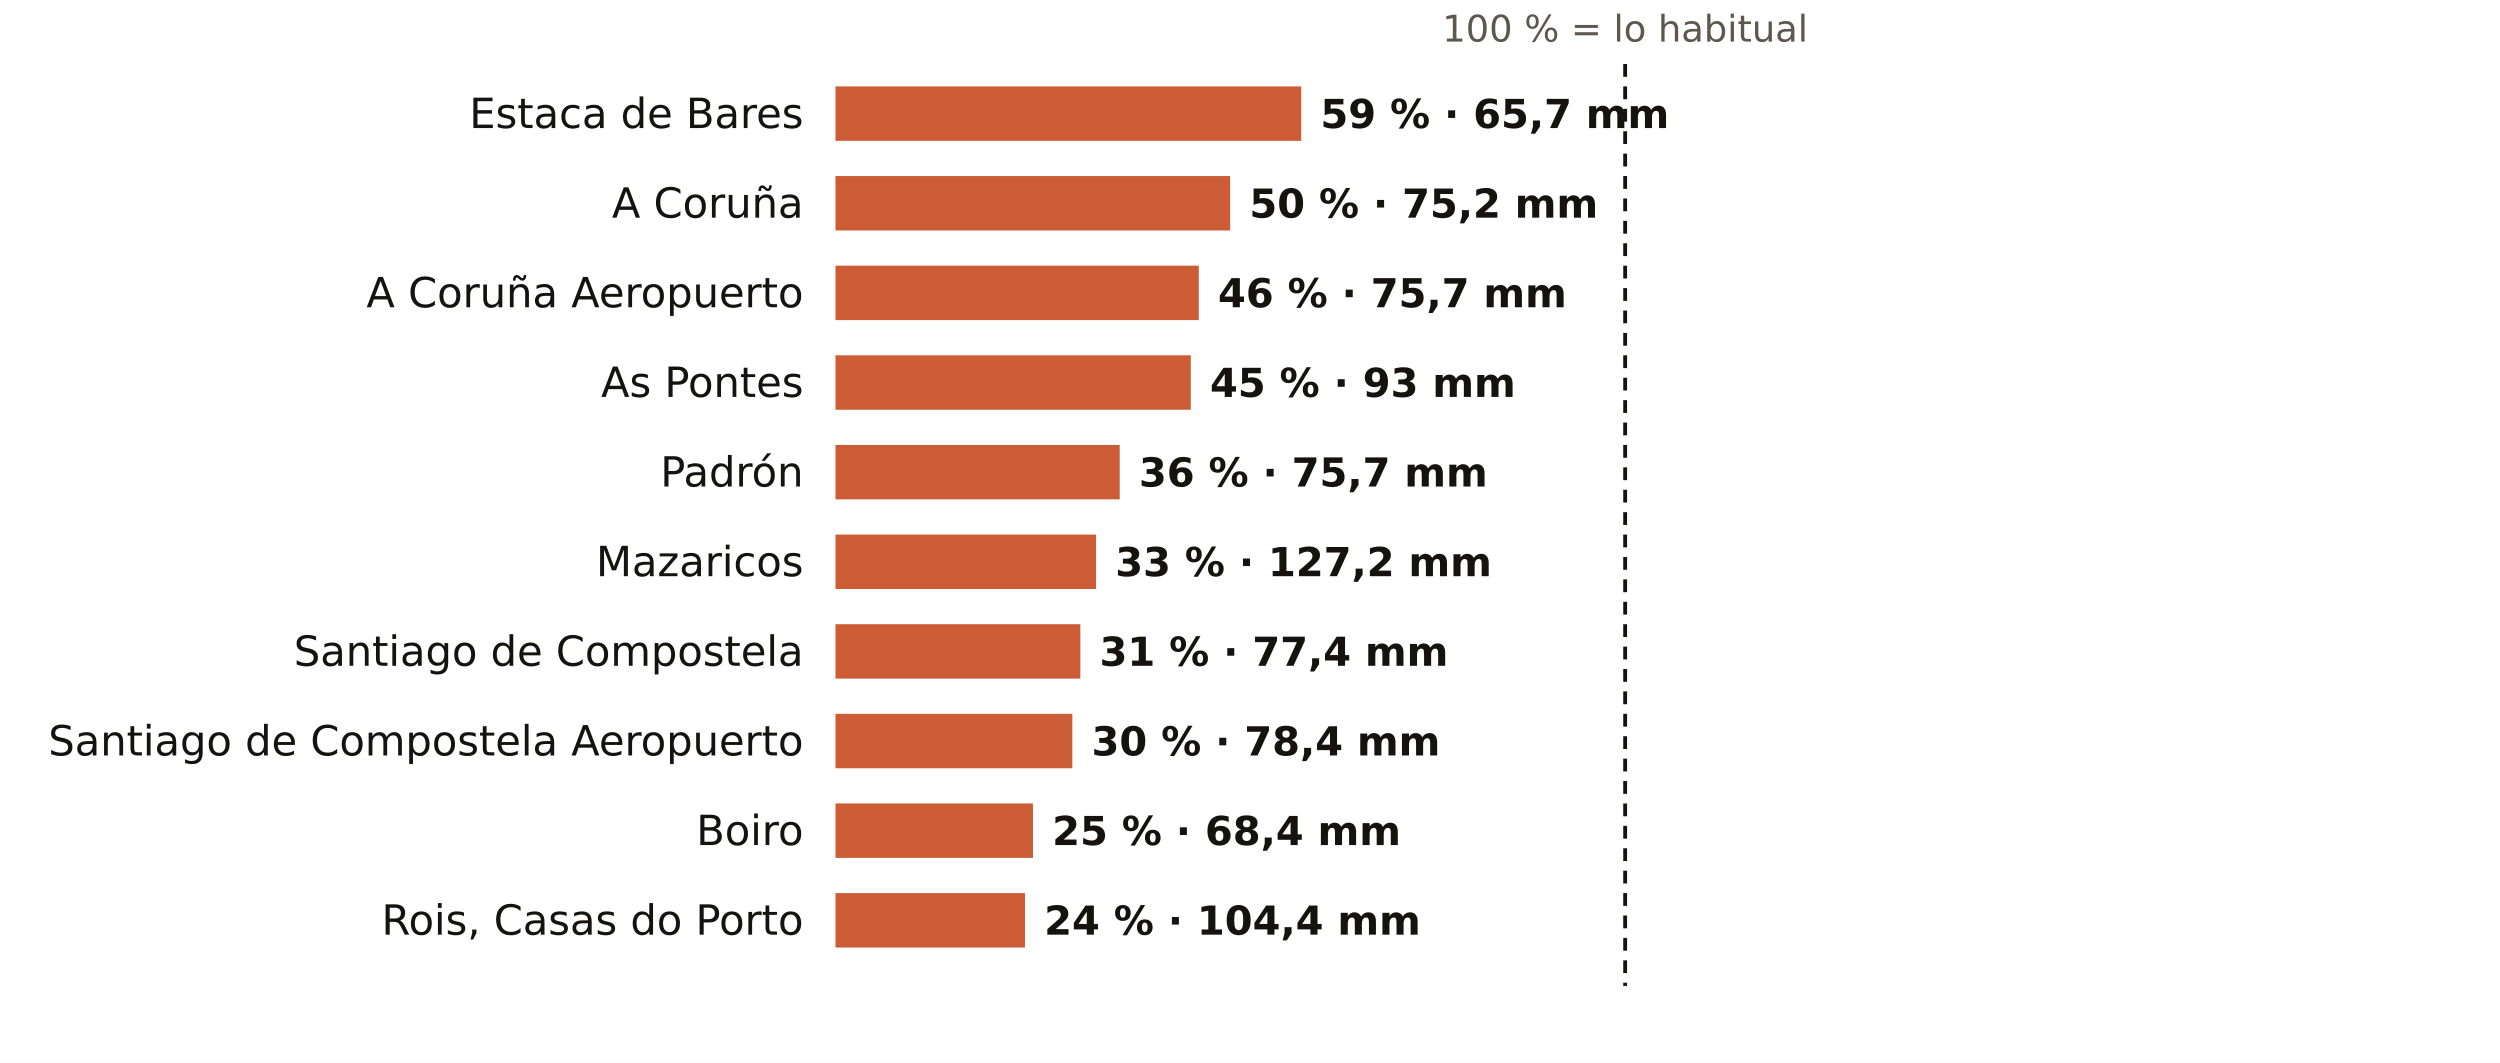
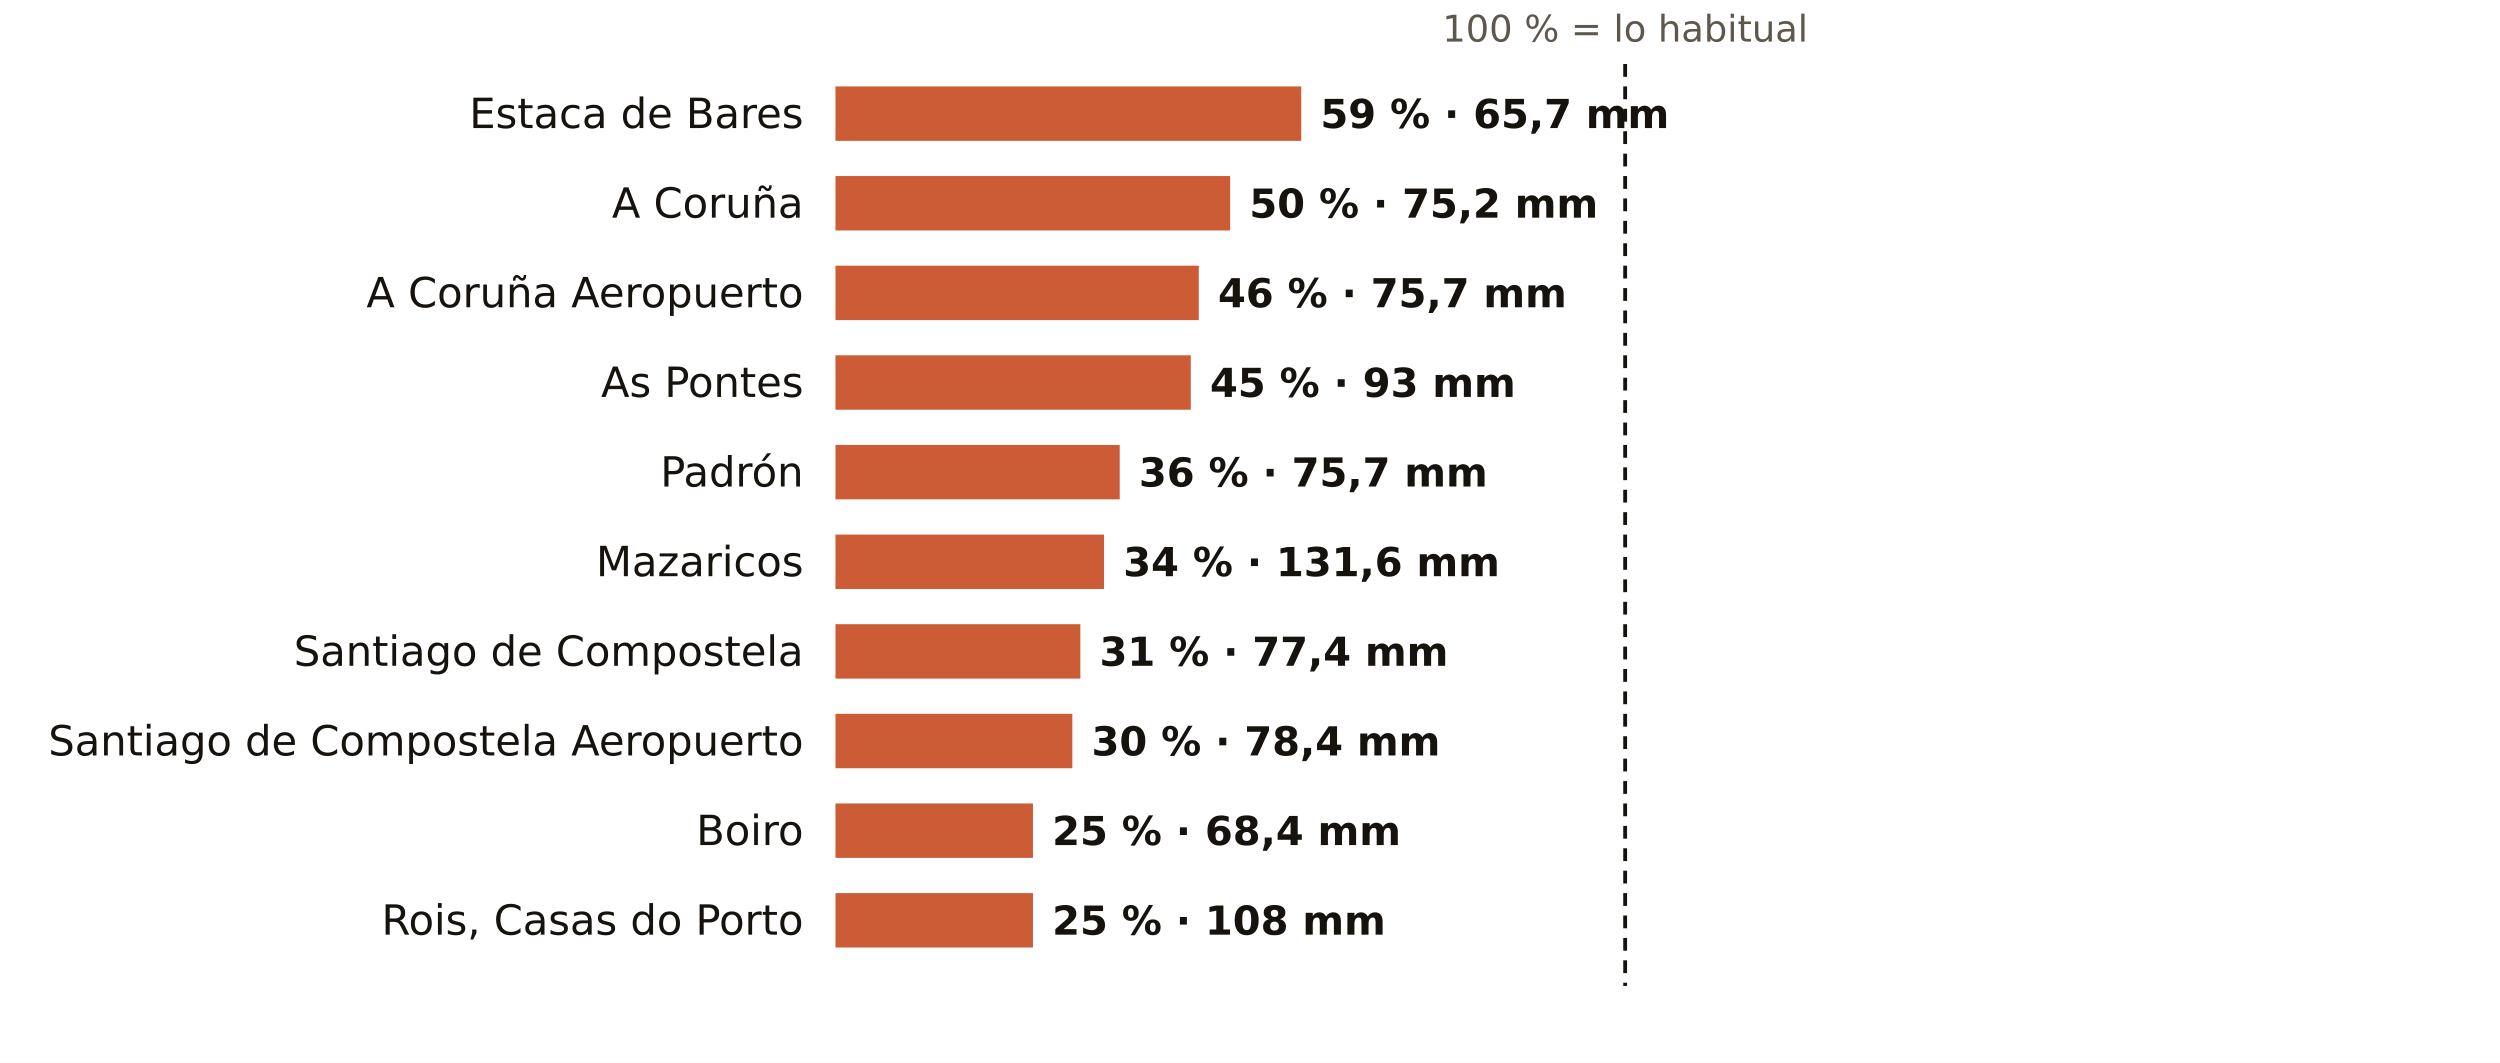
<svg xmlns="http://www.w3.org/2000/svg" viewBox="0 0 781 332" width="781" height="332" role="img" aria-label="El otoño en los pluviómetros de AEMET de A Coruña: % de lo habitual">
  <rect width="781" height="332" fill="#FFFFFF" />
  <text x="507.7" y="13.0" font-size="11.5" fill="#5E574E" text-anchor="middle" font-weight="400" font-family="Public Sans, DejaVu Sans, Arial, sans-serif">100 % = lo habitual</text>
  <text x="251.0" y="40.0" font-size="13" fill="#16130F" text-anchor="end" font-weight="500" font-family="Public Sans, DejaVu Sans, Arial, sans-serif">Estaca de Bares</text>
  <rect x="261" y="27" width="145.5" height="17" fill="#C4461A" opacity="0.88" />
  <text x="412.5" y="40.0" font-size="12.5" fill="#16130F" text-anchor="start" font-weight="600" font-family="Public Sans, DejaVu Sans, Arial, sans-serif">59 % · 65,7 mm</text>
  <text x="251.0" y="68.0" font-size="13" fill="#16130F" text-anchor="end" font-weight="500" font-family="Public Sans, DejaVu Sans, Arial, sans-serif">A Coruña</text>
  <rect x="261" y="55" width="123.3" height="17" fill="#C4461A" opacity="0.88" />
  <text x="390.3" y="68.0" font-size="12.5" fill="#16130F" text-anchor="start" font-weight="600" font-family="Public Sans, DejaVu Sans, Arial, sans-serif">50 % · 75,2 mm</text>
  <text x="251.0" y="96.0" font-size="13" fill="#16130F" text-anchor="end" font-weight="500" font-family="Public Sans, DejaVu Sans, Arial, sans-serif">A Coruña Aeropuerto</text>
  <rect x="261" y="83" width="113.5" height="17" fill="#C4461A" opacity="0.88" />
  <text x="380.5" y="96.0" font-size="12.5" fill="#16130F" text-anchor="start" font-weight="600" font-family="Public Sans, DejaVu Sans, Arial, sans-serif">46 % · 75,7 mm</text>
  <text x="251.0" y="124.0" font-size="13" fill="#16130F" text-anchor="end" font-weight="500" font-family="Public Sans, DejaVu Sans, Arial, sans-serif">As Pontes</text>
  <rect x="261" y="111" width="111.0" height="17" fill="#C4461A" opacity="0.88" />
  <text x="378.0" y="124.0" font-size="12.5" fill="#16130F" text-anchor="start" font-weight="600" font-family="Public Sans, DejaVu Sans, Arial, sans-serif">45 % · 93 mm</text>
  <text x="251.0" y="152.0" font-size="13" fill="#16130F" text-anchor="end" font-weight="500" font-family="Public Sans, DejaVu Sans, Arial, sans-serif">Padrón</text>
  <rect x="261" y="139" width="88.8" height="17" fill="#C4461A" opacity="0.88" />
  <text x="355.8" y="152.0" font-size="12.5" fill="#16130F" text-anchor="start" font-weight="600" font-family="Public Sans, DejaVu Sans, Arial, sans-serif">36 % · 75,7 mm</text>
  <text x="251.0" y="180.0" font-size="13" fill="#16130F" text-anchor="end" font-weight="500" font-family="Public Sans, DejaVu Sans, Arial, sans-serif">Mazaricos</text>
-   <rect x="261" y="167" width="81.4" height="17" fill="#C4461A" opacity="0.88" />
-   <text x="348.4" y="180.0" font-size="12.5" fill="#16130F" text-anchor="start" font-weight="600" font-family="Public Sans, DejaVu Sans, Arial, sans-serif">33 % · 127,2 mm</text>
+   <rect x="261" y="167" width="83.9" height="17" fill="#C4461A" opacity="0.88" />
+   <text x="350.9" y="180.0" font-size="12.5" fill="#16130F" text-anchor="start" font-weight="600" font-family="Public Sans, DejaVu Sans, Arial, sans-serif">34 % · 131,6 mm</text>
  <text x="251.0" y="208.0" font-size="13" fill="#16130F" text-anchor="end" font-weight="500" font-family="Public Sans, DejaVu Sans, Arial, sans-serif">Santiago de Compostela</text>
  <rect x="261" y="195" width="76.5" height="17" fill="#C4461A" opacity="0.88" />
  <text x="343.5" y="208.0" font-size="12.5" fill="#16130F" text-anchor="start" font-weight="600" font-family="Public Sans, DejaVu Sans, Arial, sans-serif">31 % · 77,4 mm</text>
  <text x="251.0" y="236.0" font-size="13" fill="#16130F" text-anchor="end" font-weight="500" font-family="Public Sans, DejaVu Sans, Arial, sans-serif">Santiago de Compostela Aeropuerto</text>
  <rect x="261" y="223" width="74.0" height="17" fill="#C4461A" opacity="0.88" />
  <text x="341.0" y="236.0" font-size="12.5" fill="#16130F" text-anchor="start" font-weight="600" font-family="Public Sans, DejaVu Sans, Arial, sans-serif">30 % · 78,4 mm</text>
  <text x="251.0" y="264.0" font-size="13" fill="#16130F" text-anchor="end" font-weight="500" font-family="Public Sans, DejaVu Sans, Arial, sans-serif">Boiro</text>
  <rect x="261" y="251" width="61.7" height="17" fill="#C4461A" opacity="0.88" />
  <text x="328.7" y="264.0" font-size="12.5" fill="#16130F" text-anchor="start" font-weight="600" font-family="Public Sans, DejaVu Sans, Arial, sans-serif">25 % · 68,4 mm</text>
  <text x="251.0" y="292.0" font-size="13" fill="#16130F" text-anchor="end" font-weight="500" font-family="Public Sans, DejaVu Sans, Arial, sans-serif">Rois, Casas do Porto</text>
-   <rect x="261" y="279" width="59.2" height="17" fill="#C4461A" opacity="0.88" />
-   <text x="326.2" y="292.0" font-size="12.5" fill="#16130F" text-anchor="start" font-weight="600" font-family="Public Sans, DejaVu Sans, Arial, sans-serif">24 % · 104,4 mm</text>
+   <rect x="261" y="279" width="61.7" height="17" fill="#C4461A" opacity="0.88" />
+   <text x="328.7" y="292.0" font-size="12.5" fill="#16130F" text-anchor="start" font-weight="600" font-family="Public Sans, DejaVu Sans, Arial, sans-serif">25 % · 108 mm</text>
  <line x1="507.7" x2="507.7" y1="20" y2="308" stroke="#16130F" stroke-width="1.2" stroke-dasharray="4 3" />
</svg>
